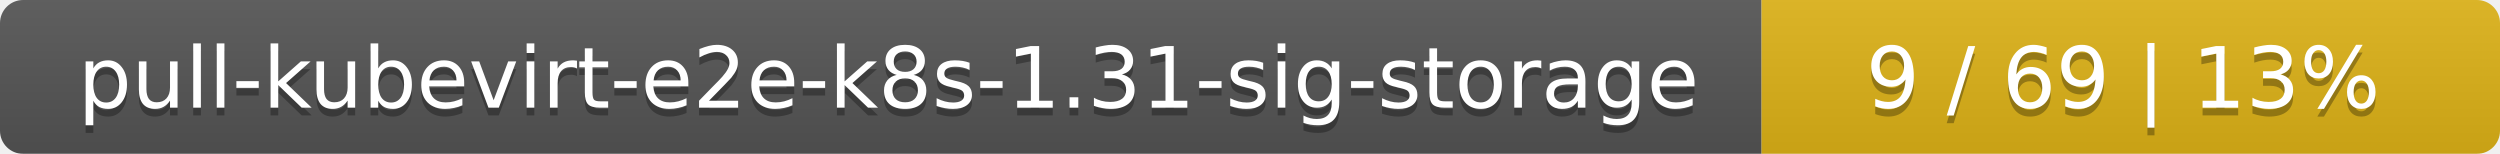
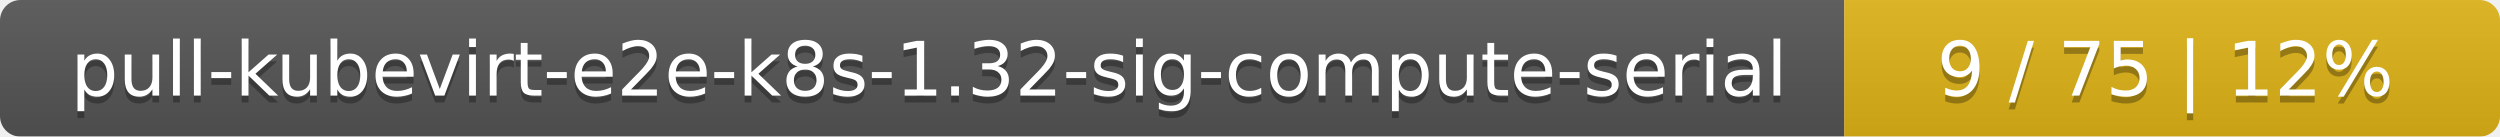
- <svg xmlns="http://www.w3.org/2000/svg" width="325" height="20">
+ <svg xmlns="http://www.w3.org/2000/svg" width="366" height="20">
  <linearGradient id="smooth" x2="0" y2="100%">
    <stop offset="0" stop-color="#bbb" stop-opacity=".1" />
    <stop offset="1" stop-opacity=".1" />
  </linearGradient>
  <mask id="round">
-     <rect width="325" height="20" rx="3" fill="#fff" />
+     <rect width="366" height="20" rx="3" fill="#fff" />
  </mask>
  <g mask="url(#round)">
-     <rect width="229" height="20" fill="#555" />
-     <rect x="229" width="96" height="20" fill="#dfb317" />
-     <rect width="325" height="20" fill="url(#smooth)" />
+     <rect width="270" height="20" fill="#555" />
+     <rect x="270" width="96" height="20" fill="#dfb317" />
+     <rect width="366" height="20" fill="url(#smooth)" />
  </g>
  <g fill="#fff" text-anchor="middle" font-family="DejaVu Sans,Verdana,Geneva,sans-serif" font-size="11">
-     <text x="115.5" y="15" fill="#010101" fill-opacity=".3">pull-kubevirt-e2e-k8s-1.31-sig-storage</text>
-     <text x="115.5" y="14">pull-kubevirt-e2e-k8s-1.31-sig-storage</text>
-     <text x="276" y="15" fill="#010101" fill-opacity=".3">9 / 69    |    13%</text>
-     <text x="276" y="14">9 / 69    |    13%</text>
+     <text x="136" y="15" fill="#010101" fill-opacity=".3">pull-kubevirt-e2e-k8s-1.32-sig-compute-serial</text>
+     <text x="136" y="14">pull-kubevirt-e2e-k8s-1.32-sig-compute-serial</text>
+     <text x="317" y="15" fill="#010101" fill-opacity=".3">9 / 75    |    12%</text>
+     <text x="317" y="14">9 / 75    |    12%</text>
  </g>
</svg>
